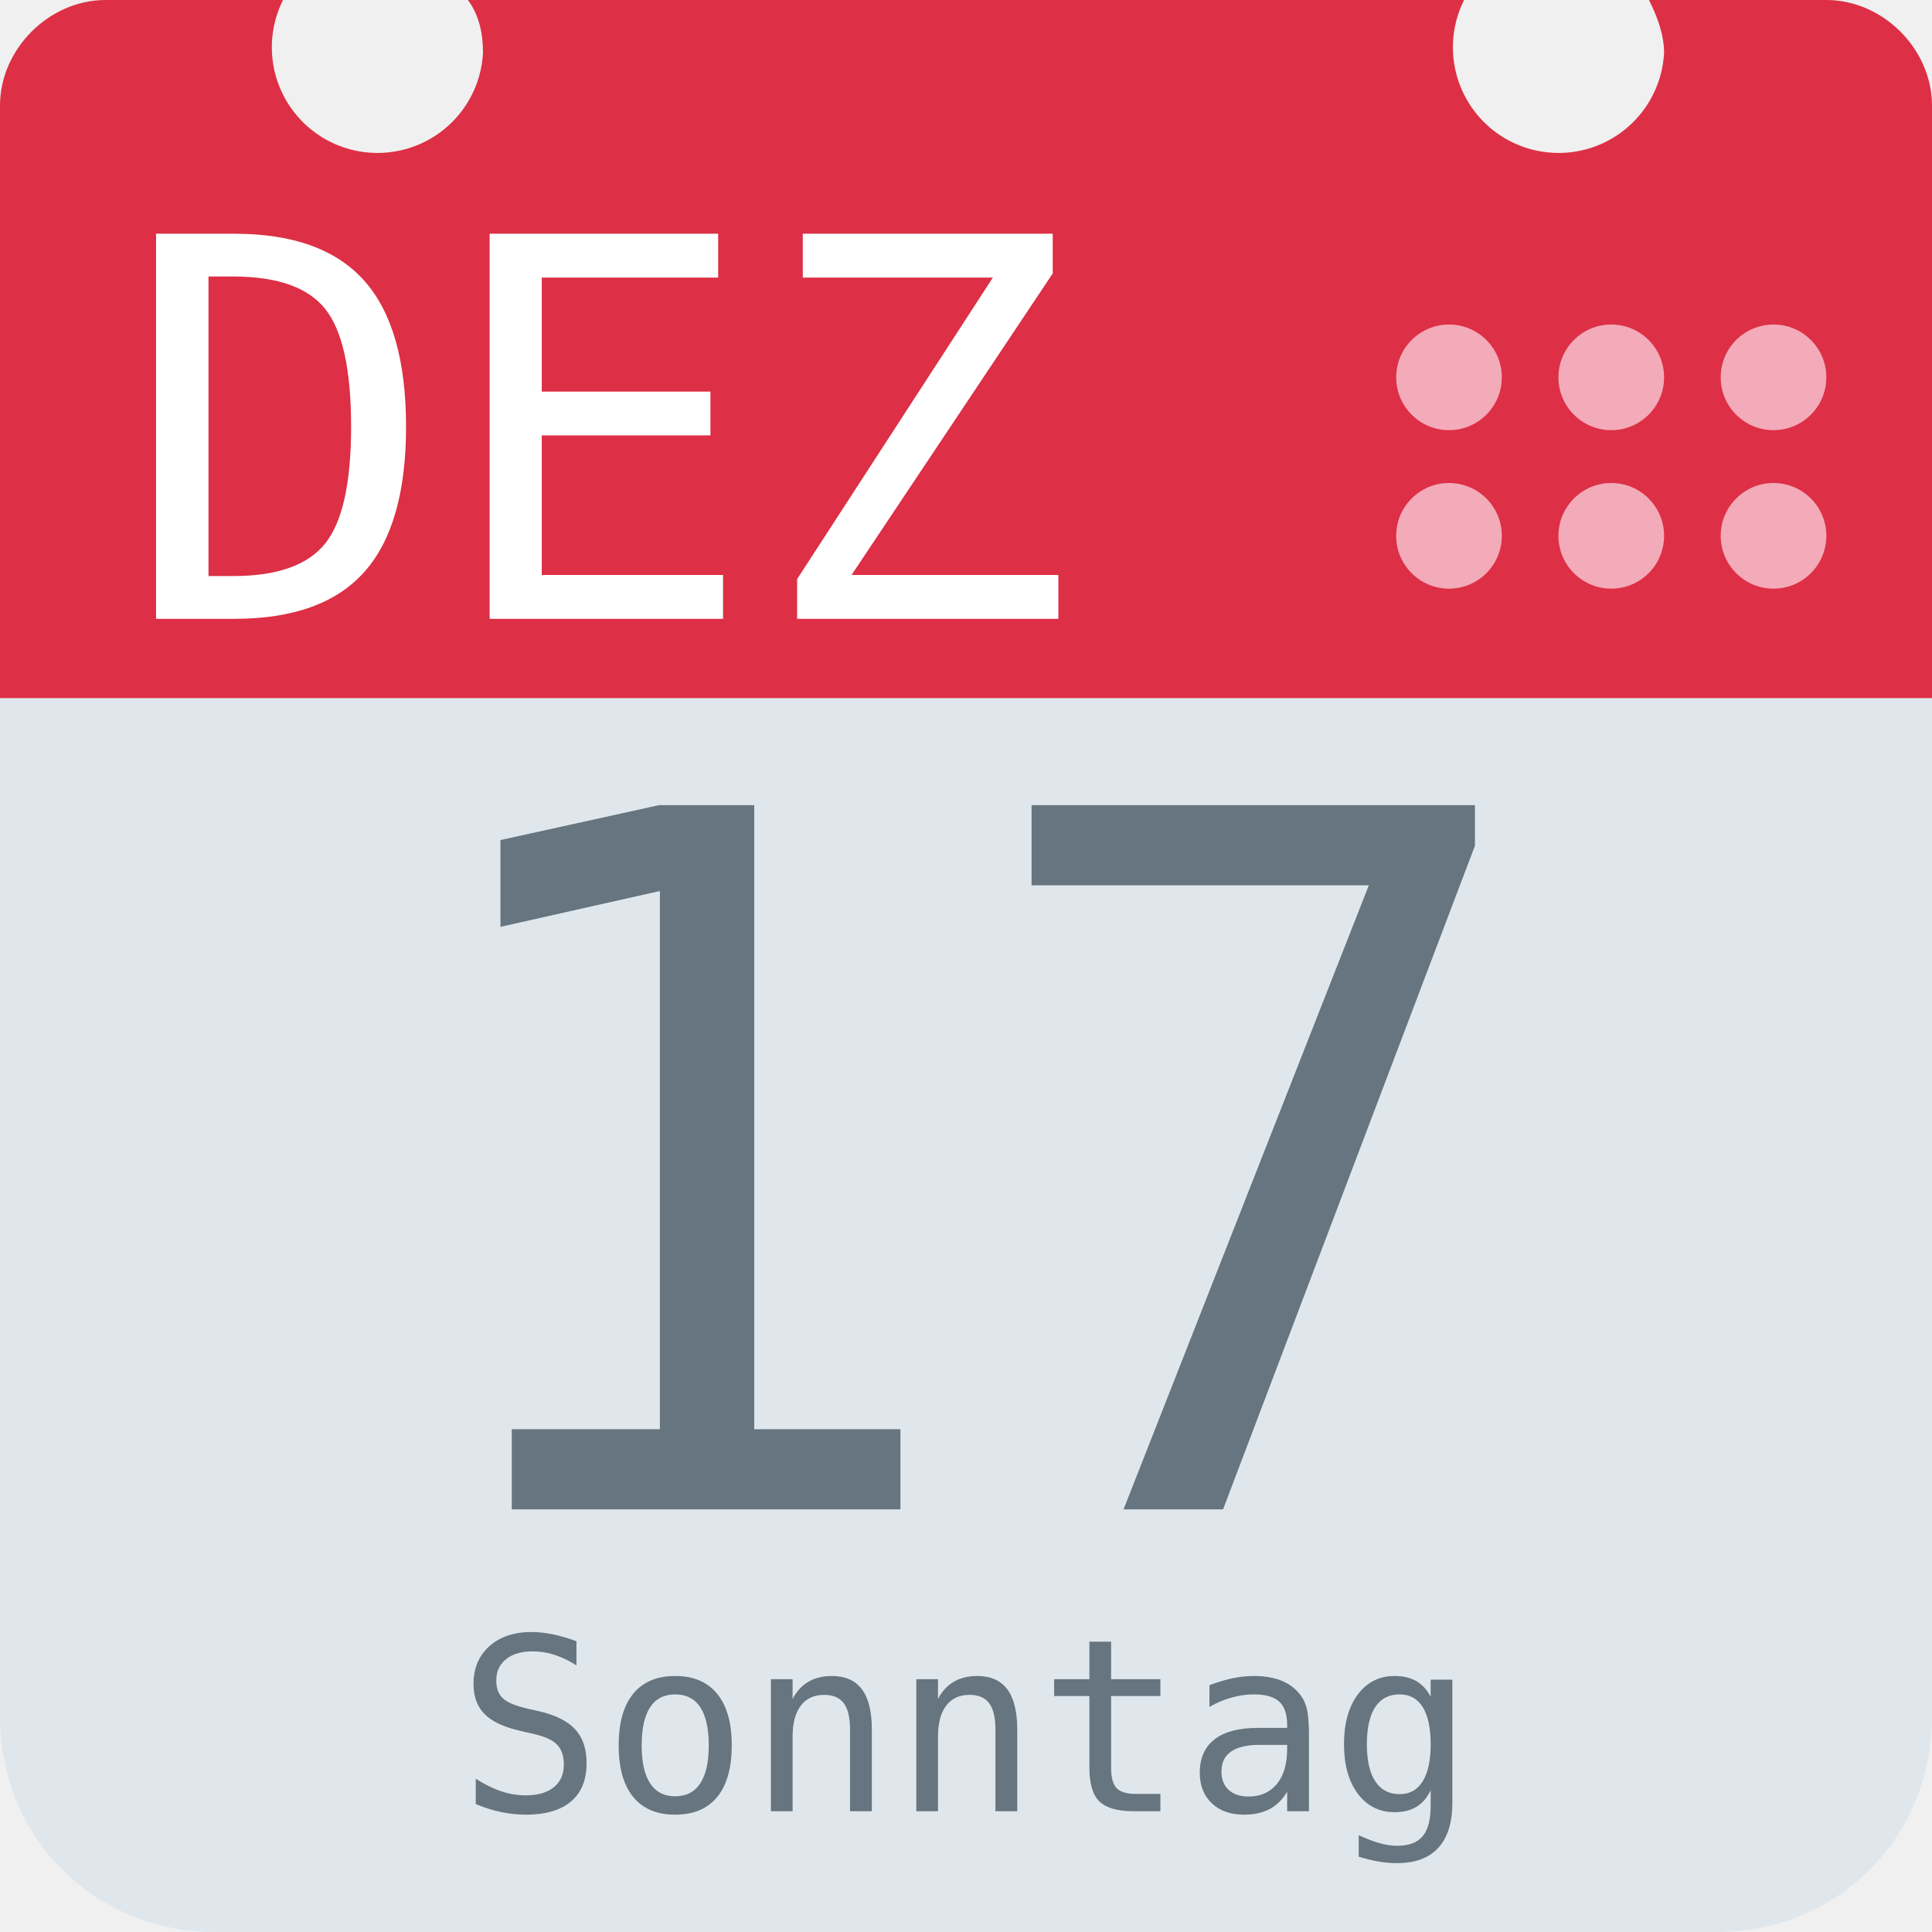
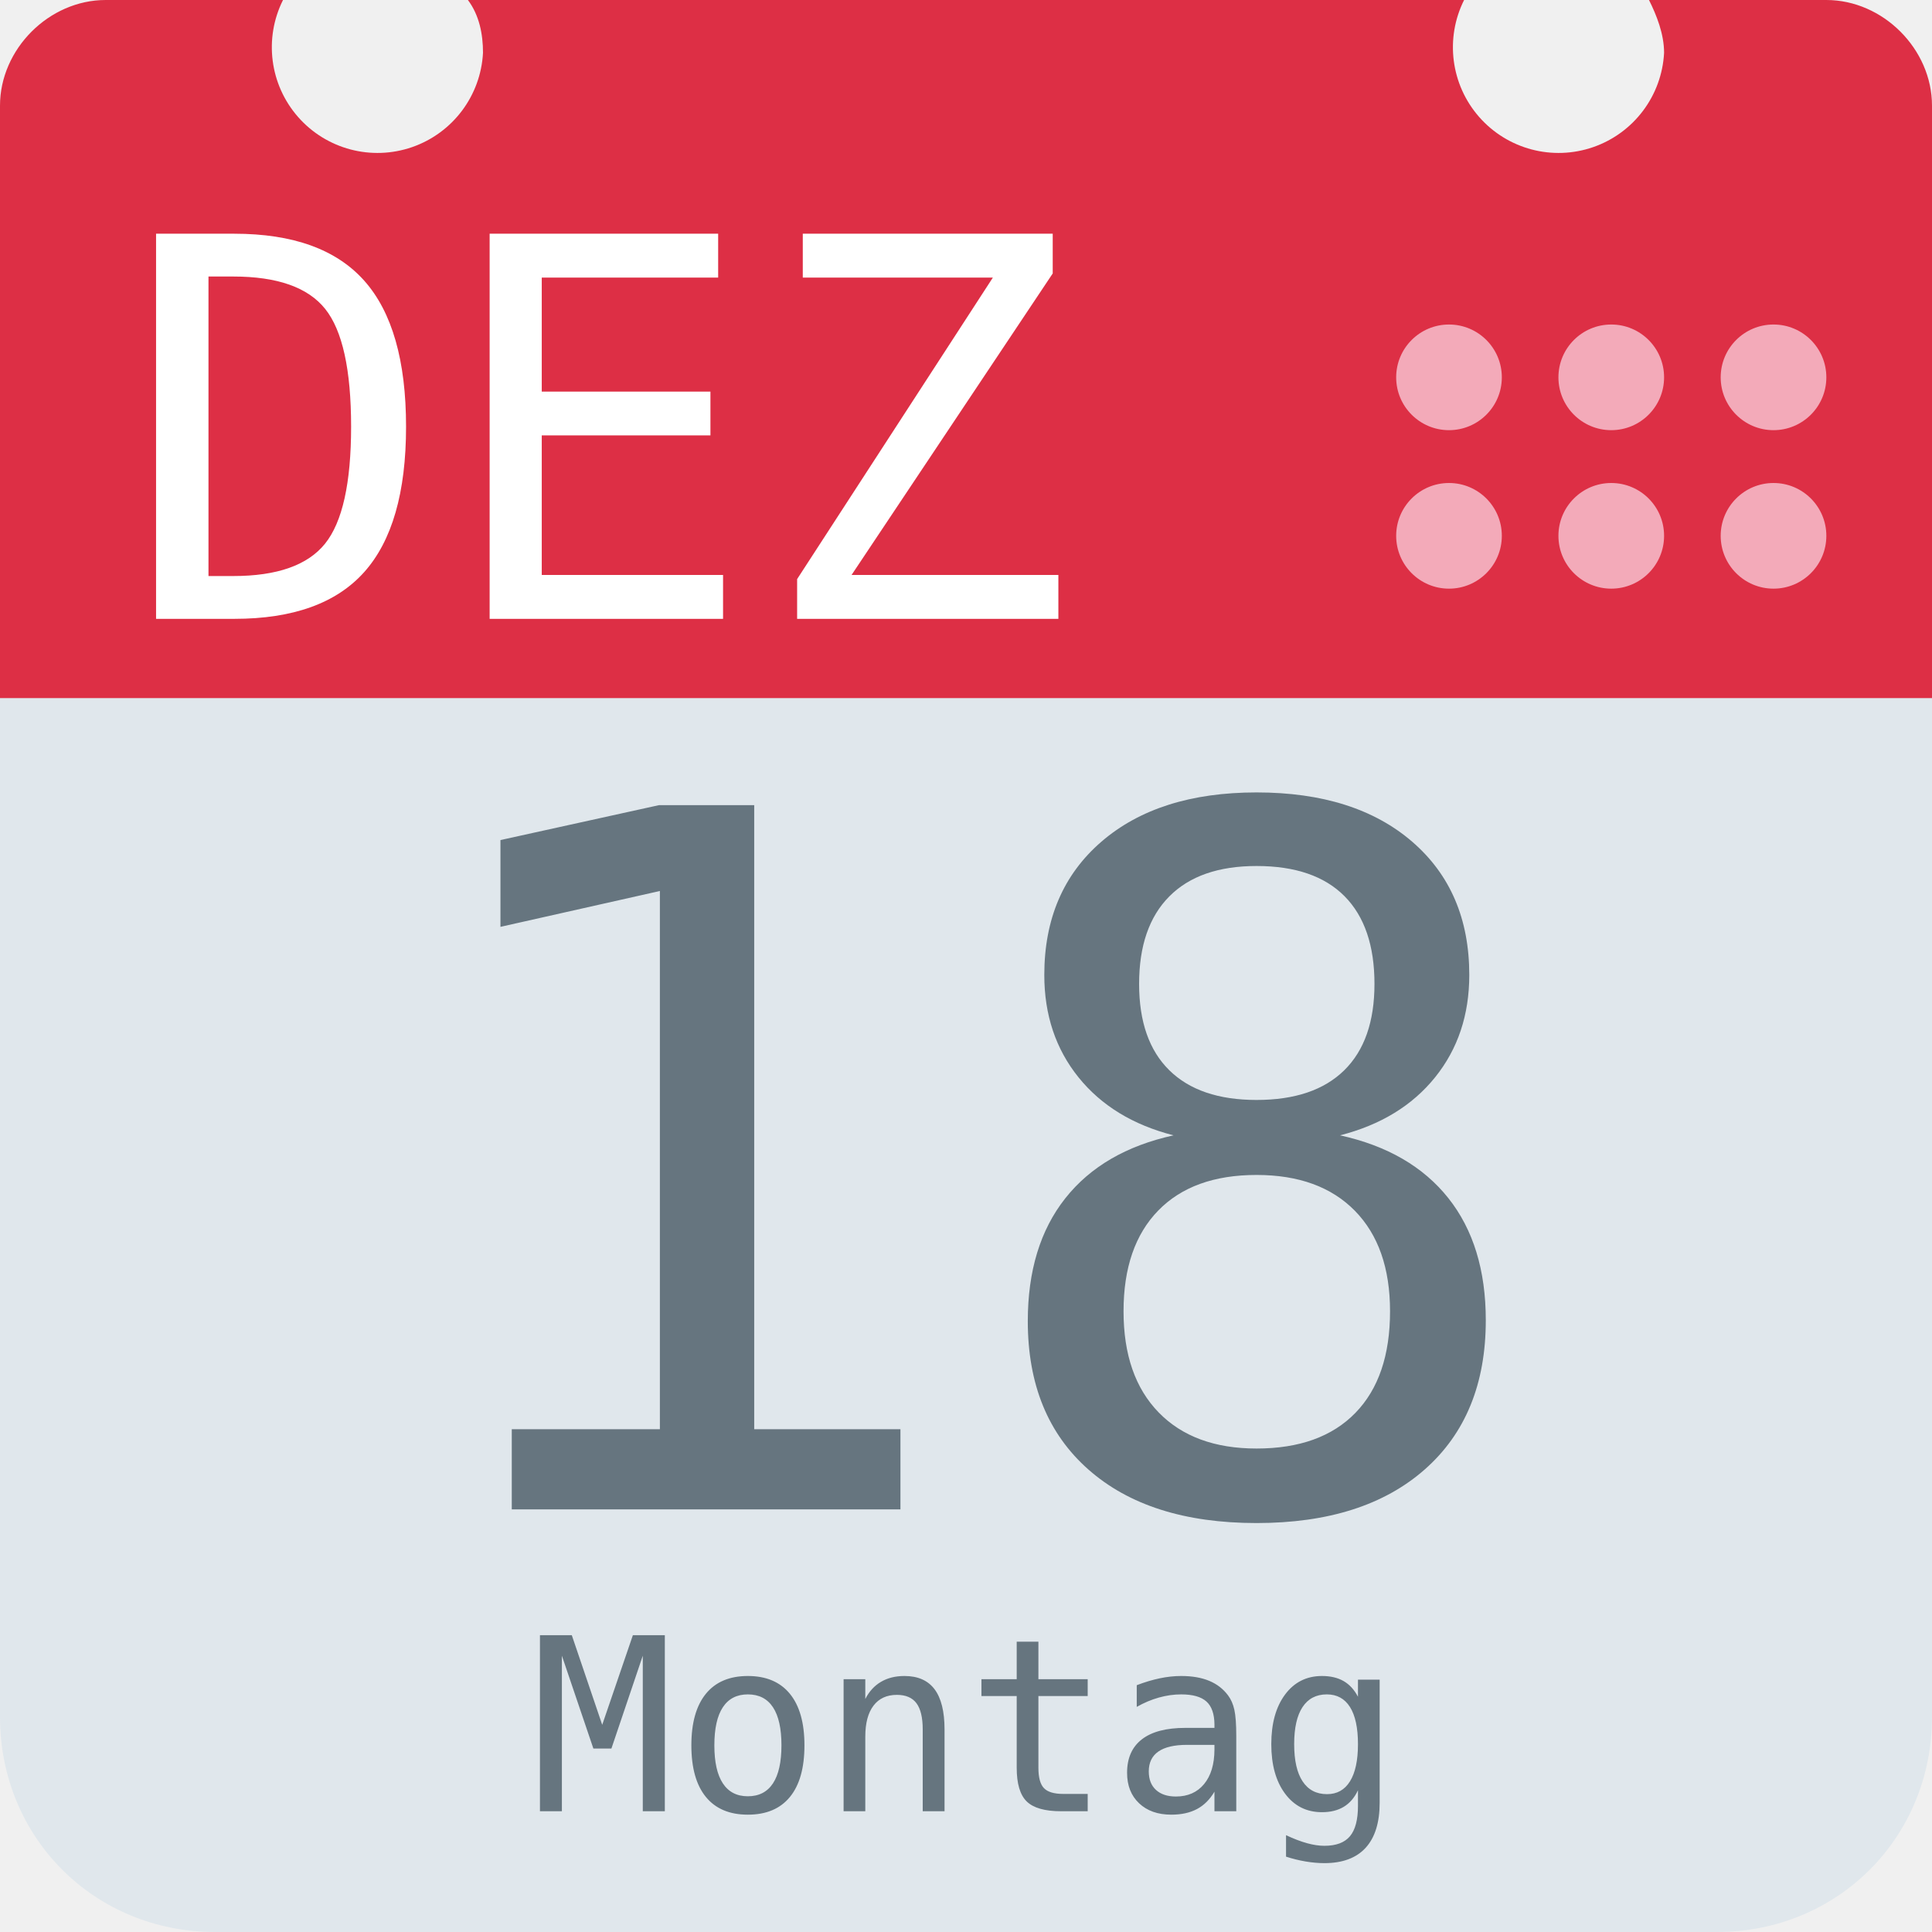
<svg xmlns="http://www.w3.org/2000/svg" aria-label="Calendar" role="img" viewBox="0 0 512 512">
  <path d="M512 455c0 32-25 57-57 57H57c-32 0-57-25-57-57V128c0-31 25-57 57-57h398c32 0 57 26 57 57z" fill="#e0e7ec" />
  <path d="M484 0h-47c2 4 4 9 4 14a28 28 0 1 1-53-14H124c3 4 4 9 4 14A28 28 0 1 1 75 0H28C13 0 0 13 0 28v157h512V28c0-15-13-28-28-28z" fill="#dd2f45" />
  <g fill="#f3aab9">
    <circle cx="470" cy="142" r="14" />
    <circle cx="470" cy="100" r="14" />
    <circle cx="427" cy="142" r="14" />
    <circle cx="427" cy="100" r="14" />
    <circle cx="384" cy="142" r="14" />
    <circle cx="384" cy="100" r="14" />
  </g>
  <text id="month" x="32" y="164" fill="#fff" font-family="monospace" font-size="140px" style="text-anchor: left">DEZ</text>
-   <text id="day" x="256" y="400" fill="#66757f" font-family="monospace" font-size="256px" style="text-anchor: middle">17</text>
-   <text id="weekday" x="256" y="480" fill="#66757f" font-family="monospace" font-size="64px" style="text-anchor: middle">Sonntag</text>
+   <text id="day" x="256" y="400" fill="#66757f" font-family="monospace" font-size="256px" style="text-anchor: middle">18</text>
+   <text id="weekday" x="256" y="480" fill="#66757f" font-family="monospace" font-size="64px" style="text-anchor: middle">Montag</text>
</svg>
